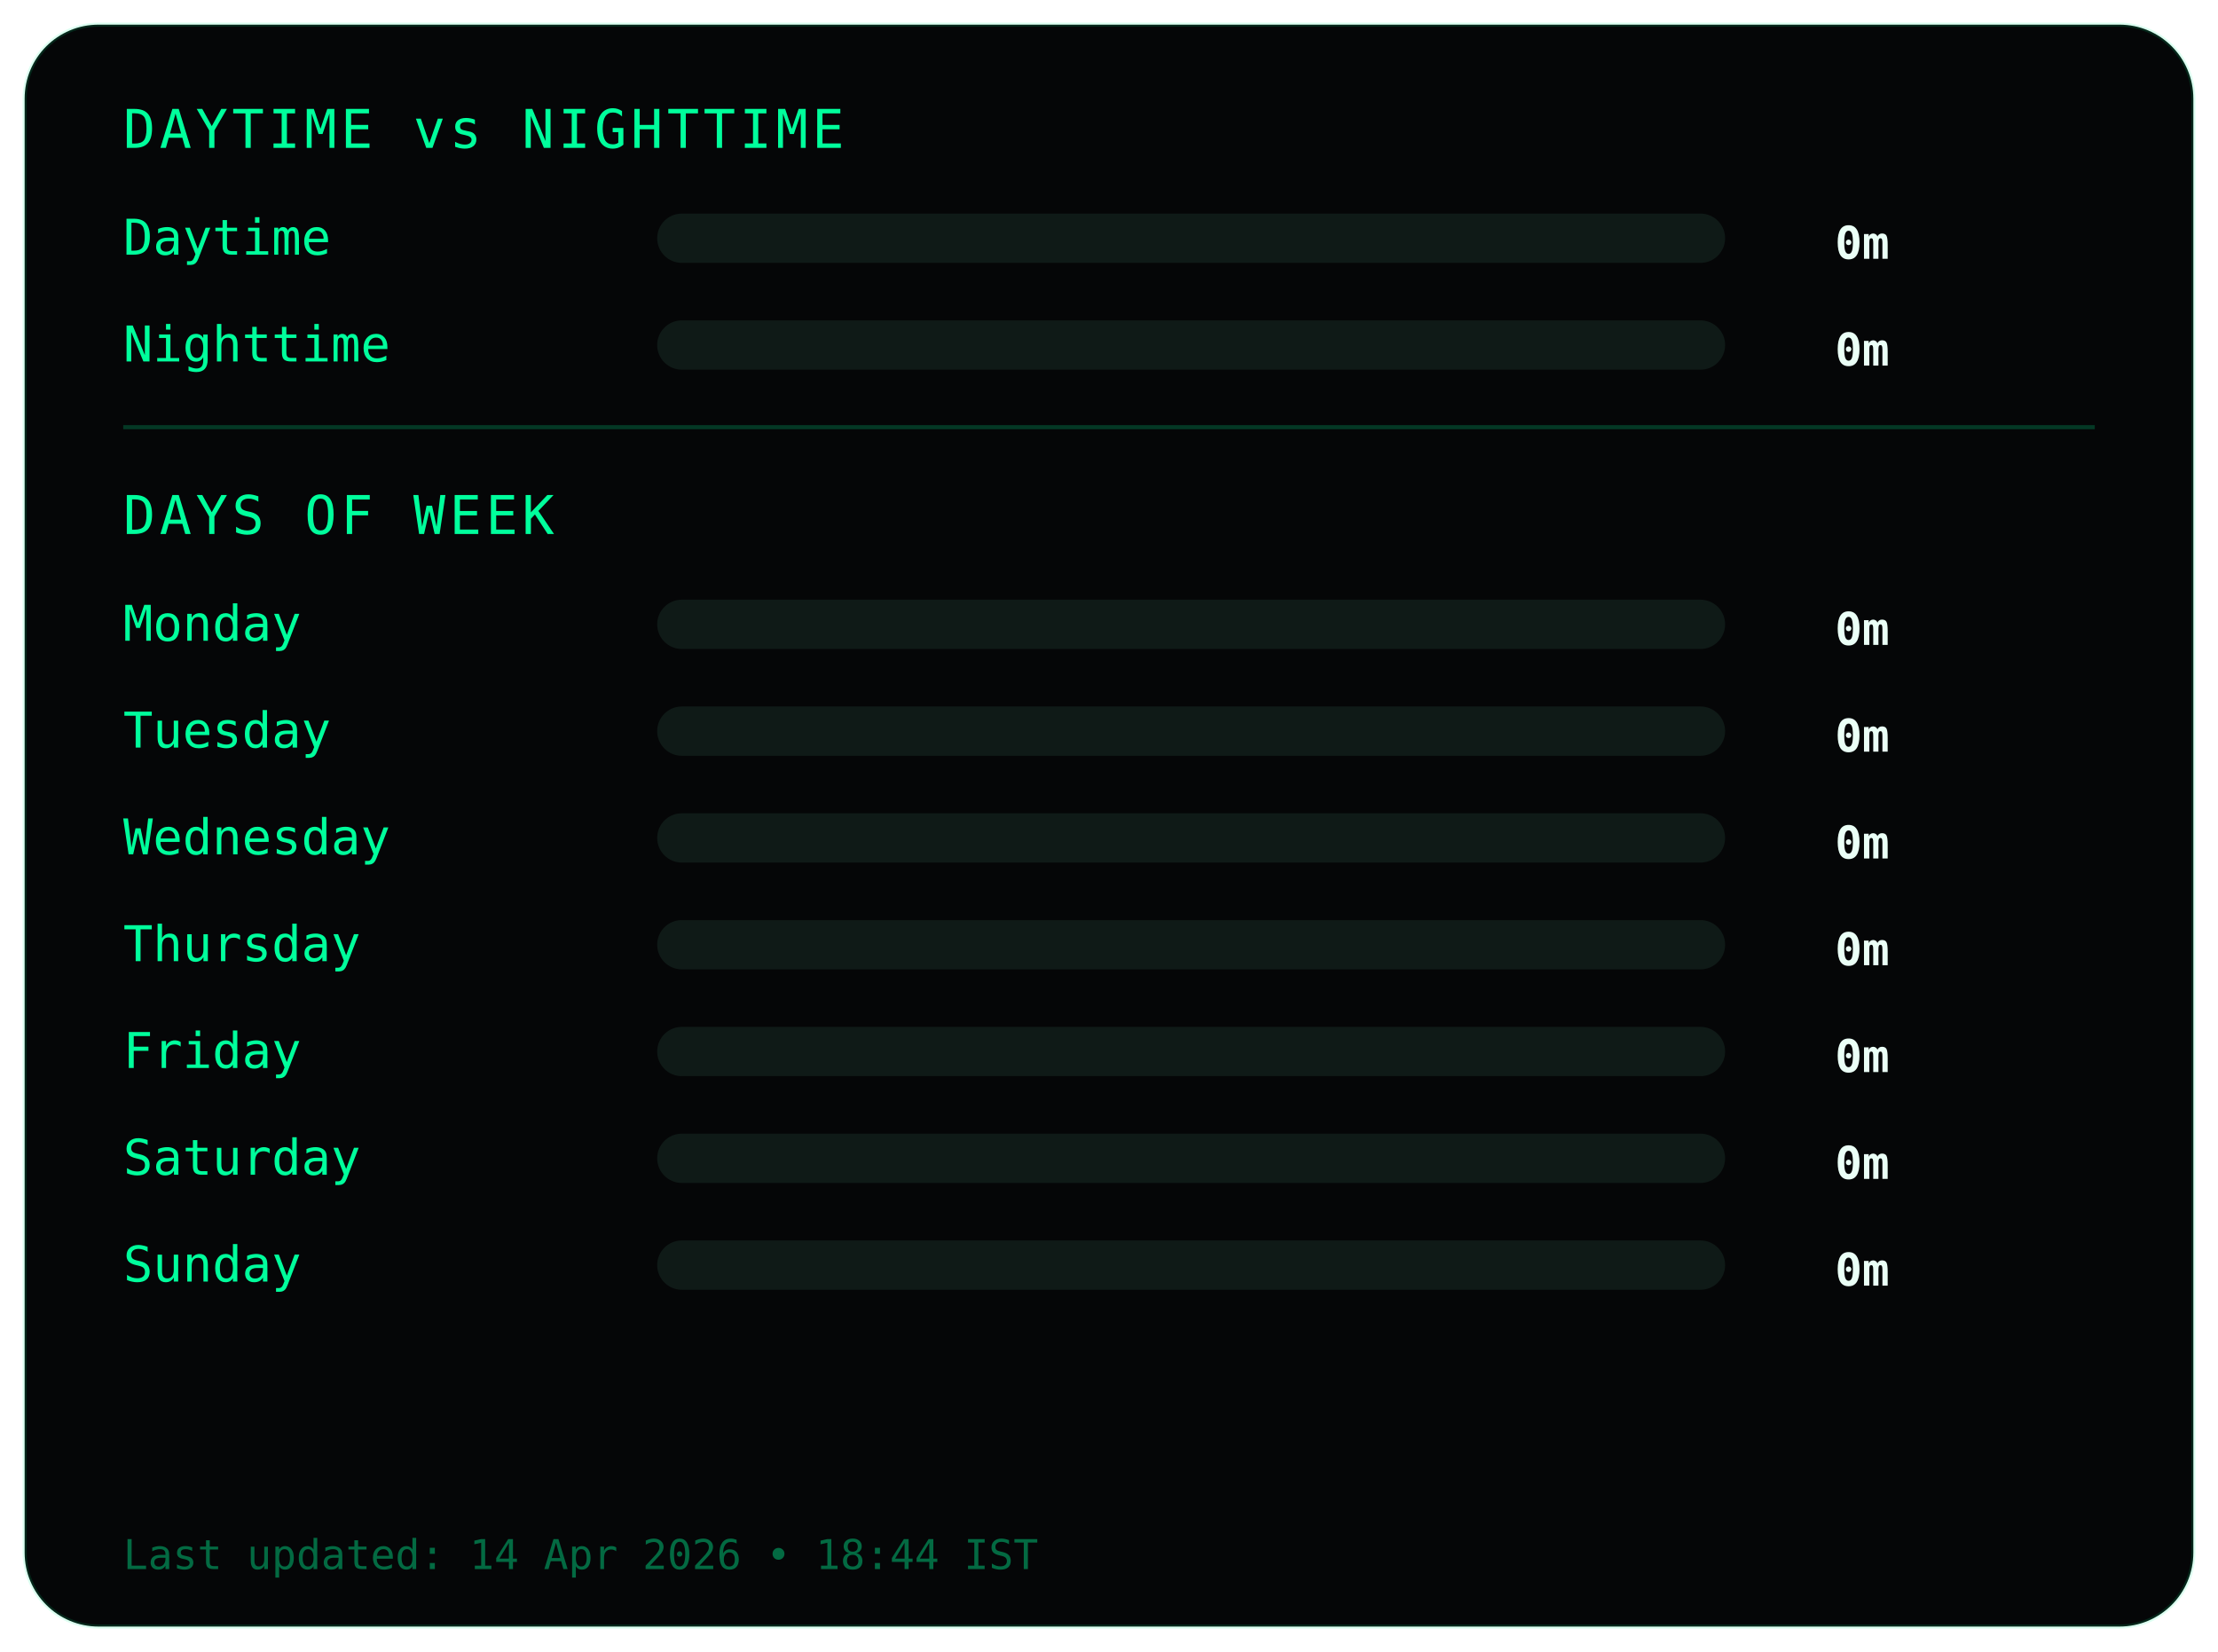
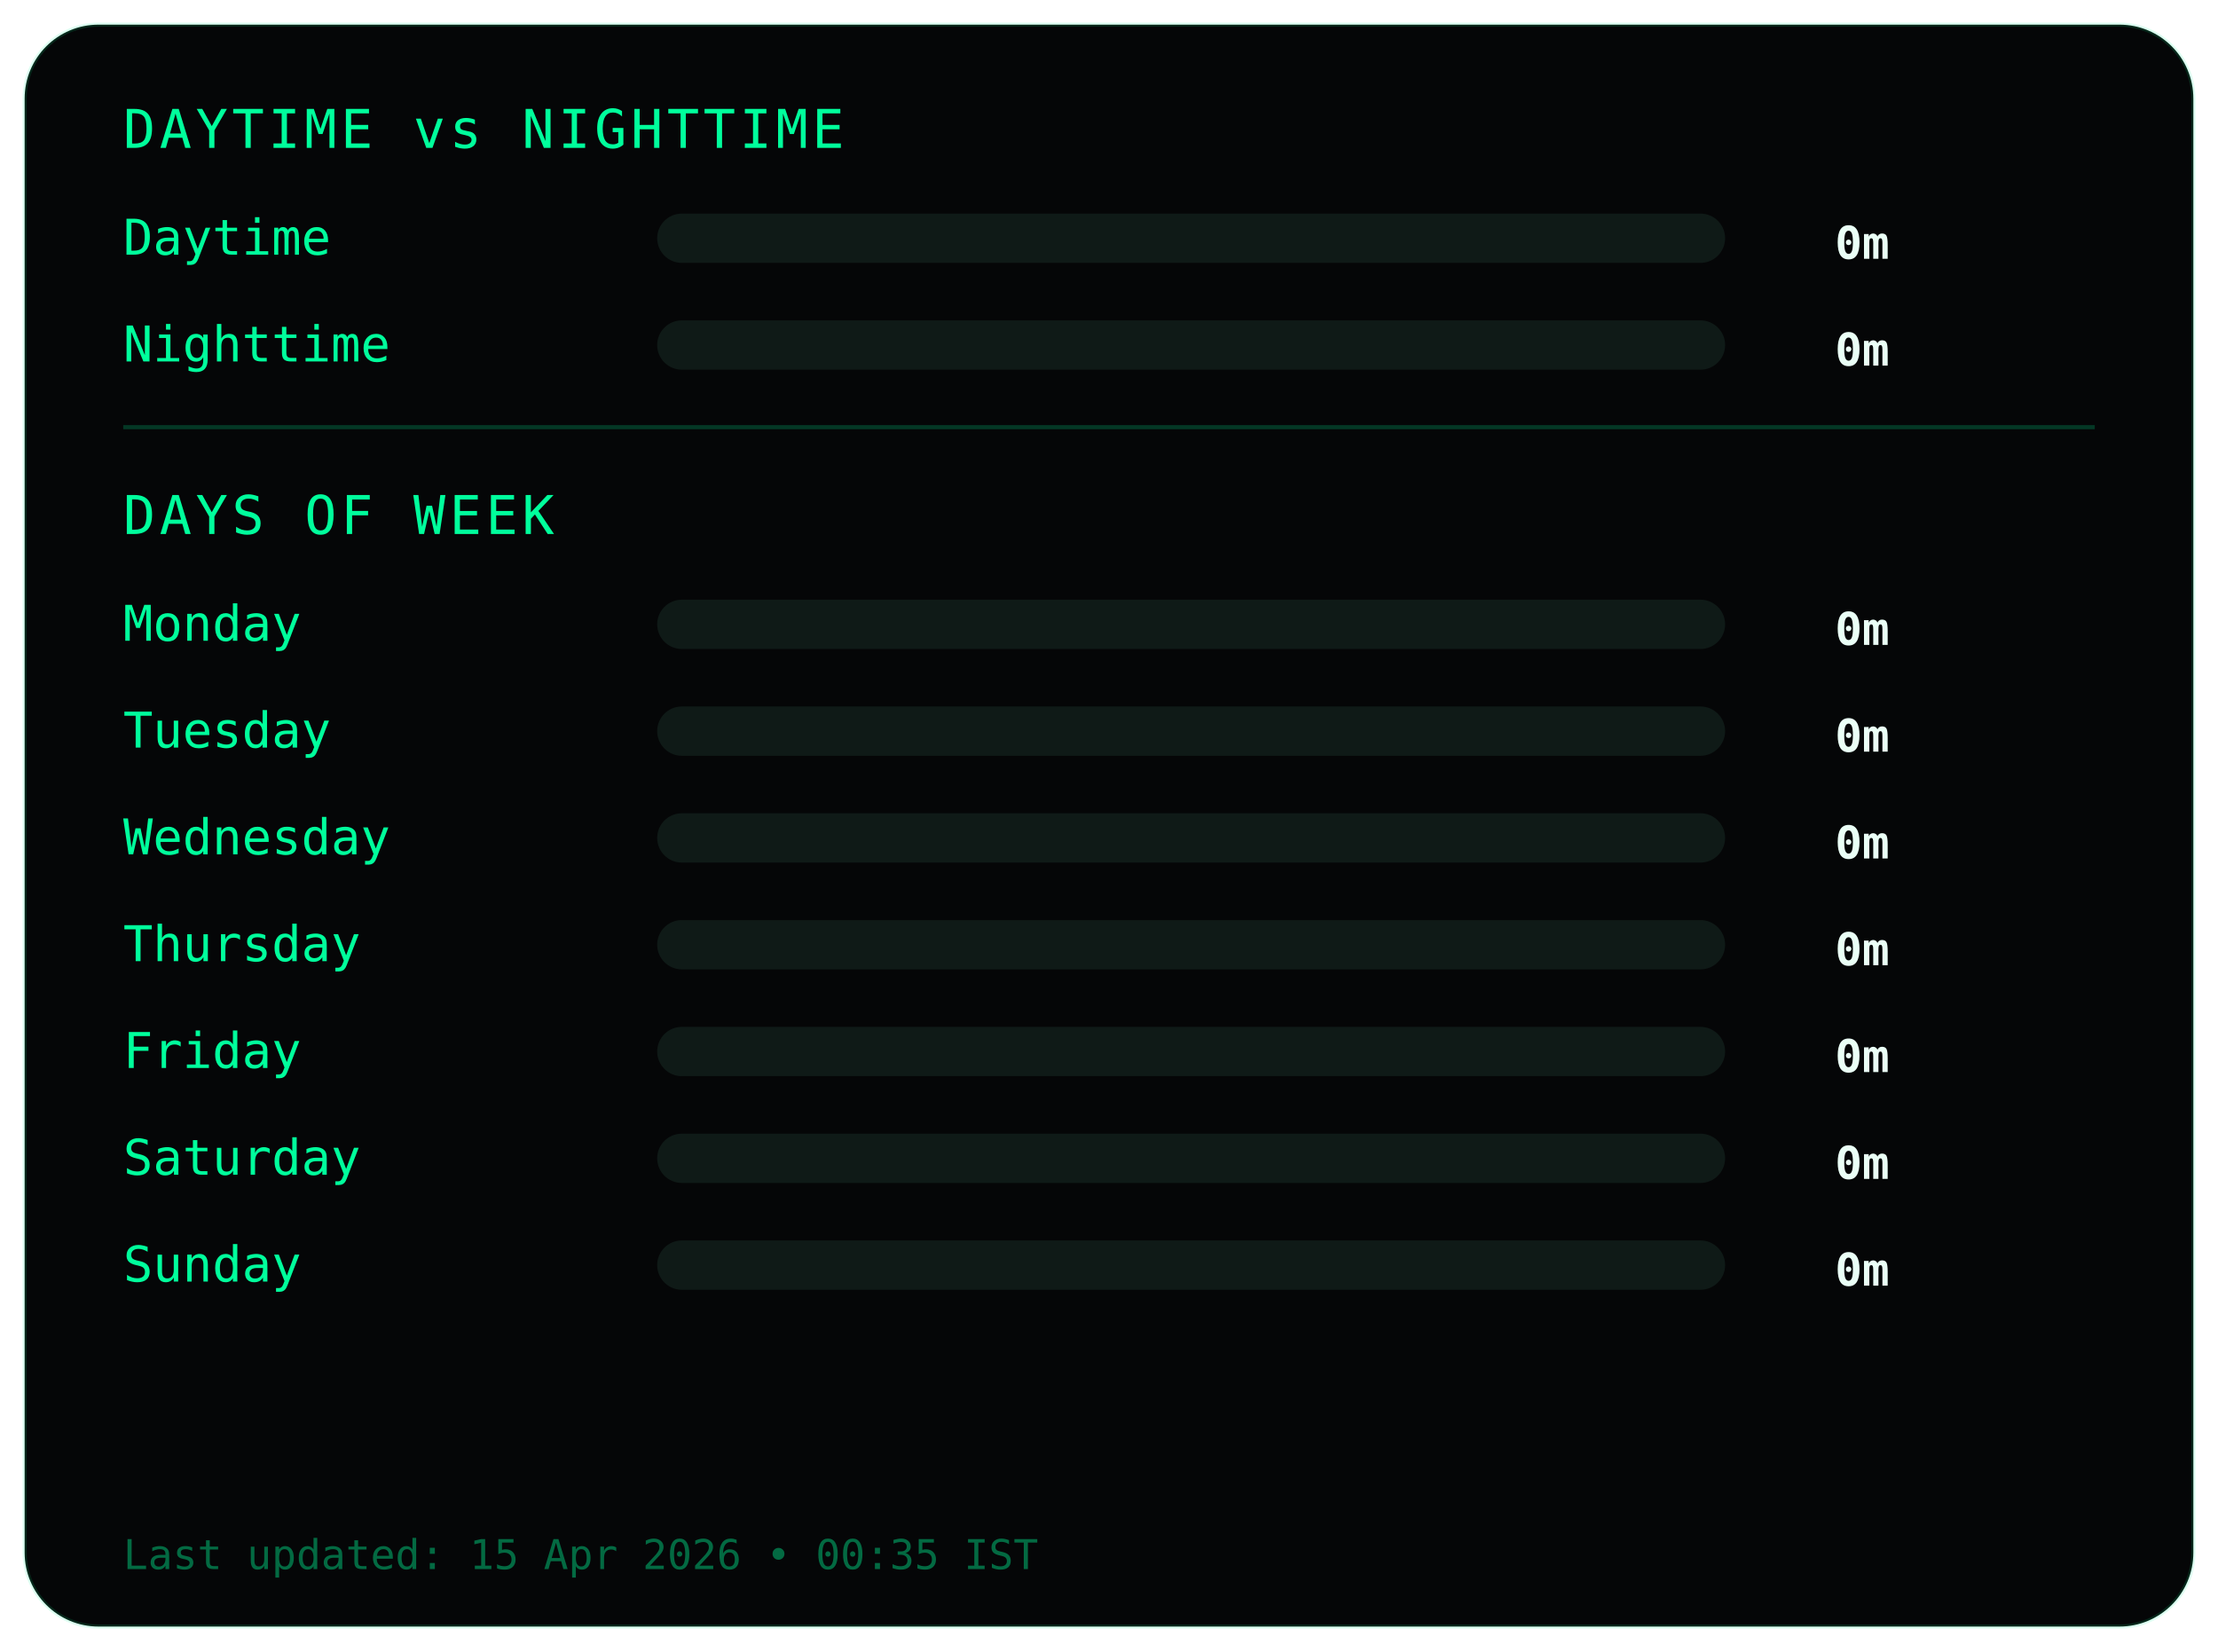
<svg xmlns="http://www.w3.org/2000/svg" width="540" height="402">
  <style>
.frame {
  fill:#050607;
  stroke:#00ff9c22;
  stroke-width:1;
}
.title {
  fill:#00ff9c;
  font-family:monospace;
  font-size:13px;
  letter-spacing:1px;
}
.label {
  fill:#00ff9c;
  font-family:monospace;
  font-size:12px;
}
.value {
  fill:#eafff6;
  font-family:monospace;
  font-size:11px;
  font-weight:bold;
  text-anchor:end;
}
.bar-bg { fill:#0f1a17; }
.bar { fill:#00ff9c; }
.divider { stroke:#00ff9c33; }
.footer {
  fill:#00ff9c66;
  font-family:monospace;
  font-size:10px;
}
</style>
  <rect class="frame" x="6" y="6" rx="18" width="528" height="390" />
  <text class="title" x="30" y="36">DAYTIME vs NIGHTTIME</text>
  <text class="label" x="30" y="62">Daytime</text>
  <rect class="bar-bg" x="160" y="52" width="260" height="12" rx="6" />
  <rect class="bar" x="160" y="52" width="0" height="12" rx="6" />
  <text class="value" x="460" y="63">0m</text>
  <text class="label" x="30" y="88">Nighttime</text>
  <rect class="bar-bg" x="160" y="78" width="260" height="12" rx="6" />
  <rect class="bar" x="160" y="78" width="0" height="12" rx="6" />
  <text class="value" x="460" y="89">0m</text>
  <line class="divider" x1="30" y1="104" x2="510" y2="104" />
  <text class="title" x="30" y="130">DAYS OF WEEK</text>
  <text class="label" x="30" y="156">Monday</text>
  <rect class="bar-bg" x="160" y="146" width="260" height="12" rx="6" />
  <rect class="bar" x="160" y="146" width="0" height="12" rx="6" />
  <text class="value" x="460" y="157">0m</text>
  <text class="label" x="30" y="182">Tuesday</text>
  <rect class="bar-bg" x="160" y="172" width="260" height="12" rx="6" />
  <rect class="bar" x="160" y="172" width="0" height="12" rx="6" />
  <text class="value" x="460" y="183">0m</text>
  <text class="label" x="30" y="208">Wednesday</text>
  <rect class="bar-bg" x="160" y="198" width="260" height="12" rx="6" />
  <rect class="bar" x="160" y="198" width="0" height="12" rx="6" />
  <text class="value" x="460" y="209">0m</text>
  <text class="label" x="30" y="234">Thursday</text>
  <rect class="bar-bg" x="160" y="224" width="260" height="12" rx="6" />
  <rect class="bar" x="160" y="224" width="0" height="12" rx="6" />
  <text class="value" x="460" y="235">0m</text>
  <text class="label" x="30" y="260">Friday</text>
  <rect class="bar-bg" x="160" y="250" width="260" height="12" rx="6" />
  <rect class="bar" x="160" y="250" width="0" height="12" rx="6" />
  <text class="value" x="460" y="261">0m</text>
  <text class="label" x="30" y="286">Saturday</text>
  <rect class="bar-bg" x="160" y="276" width="260" height="12" rx="6" />
  <rect class="bar" x="160" y="276" width="0" height="12" rx="6" />
  <text class="value" x="460" y="287">0m</text>
  <text class="label" x="30" y="312">Sunday</text>
  <rect class="bar-bg" x="160" y="302" width="260" height="12" rx="6" />
  <rect class="bar" x="160" y="302" width="0" height="12" rx="6" />
  <text class="value" x="460" y="313">0m</text>
  <text class="footer" x="30" y="382">
- Last updated: 14 Apr 2026 • 18:44 IST
+ Last updated: 15 Apr 2026 • 00:35 IST
</text>
</svg>
